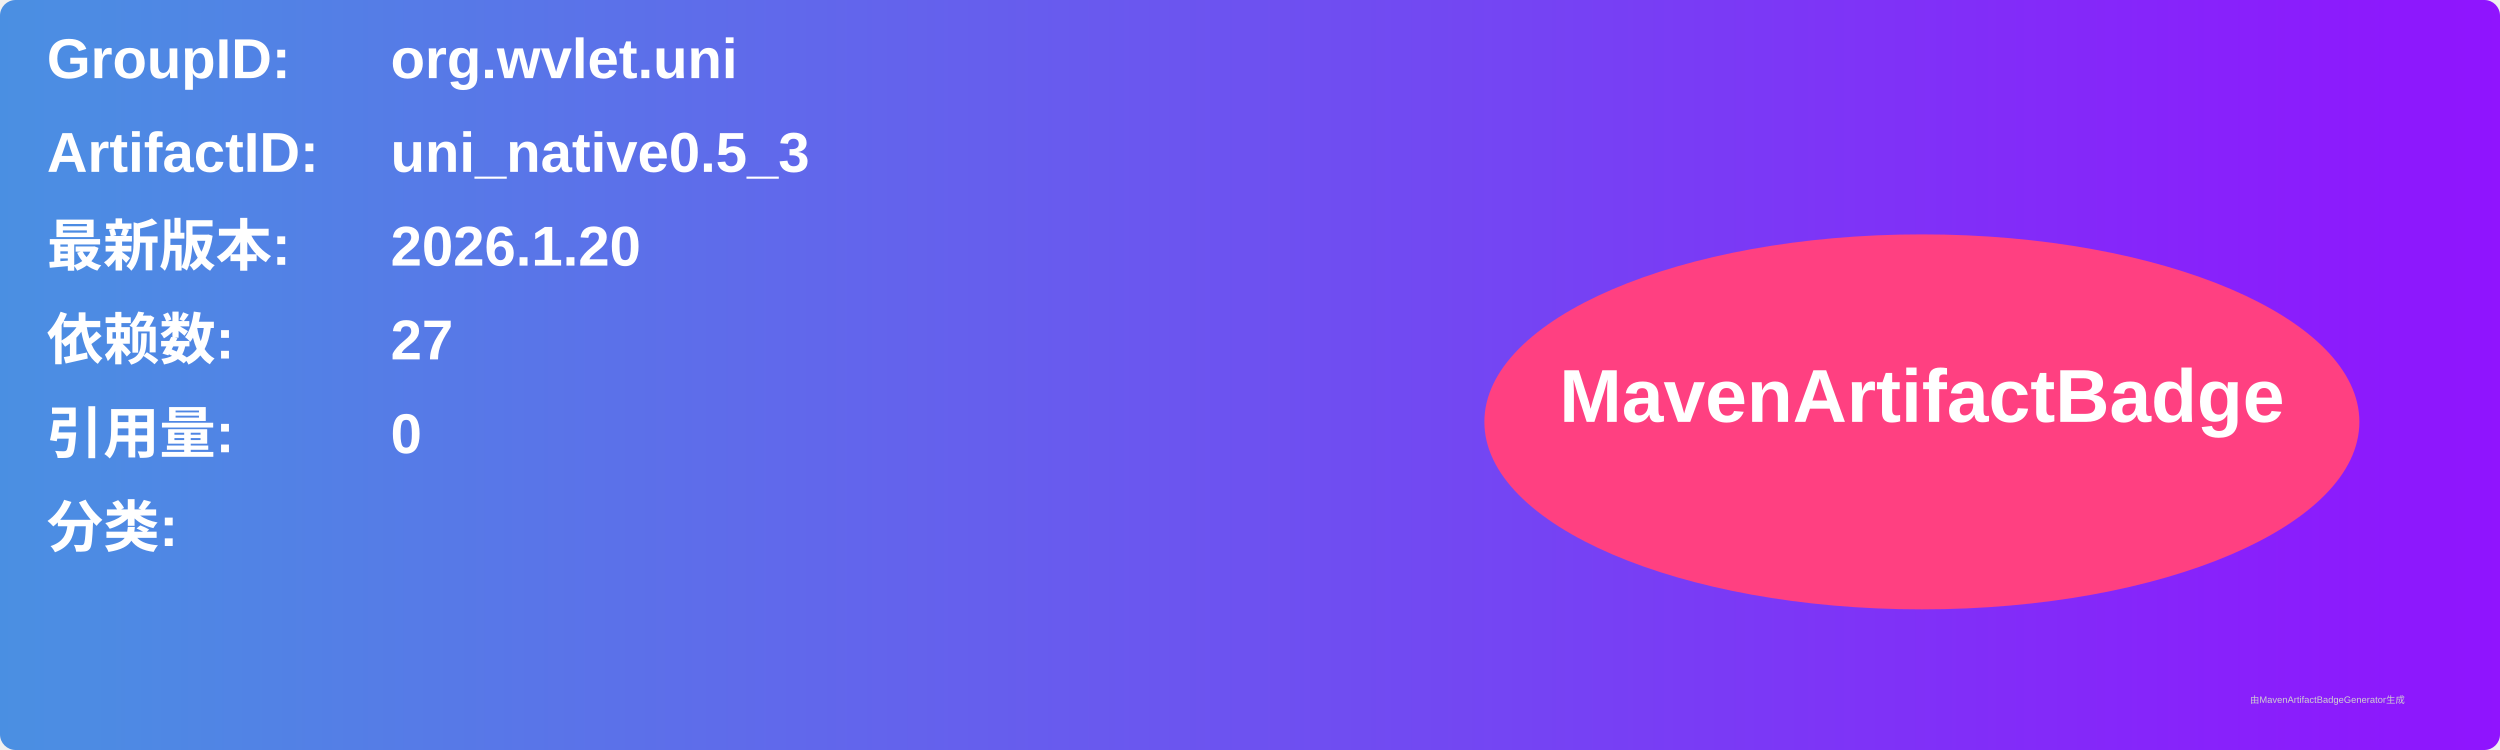
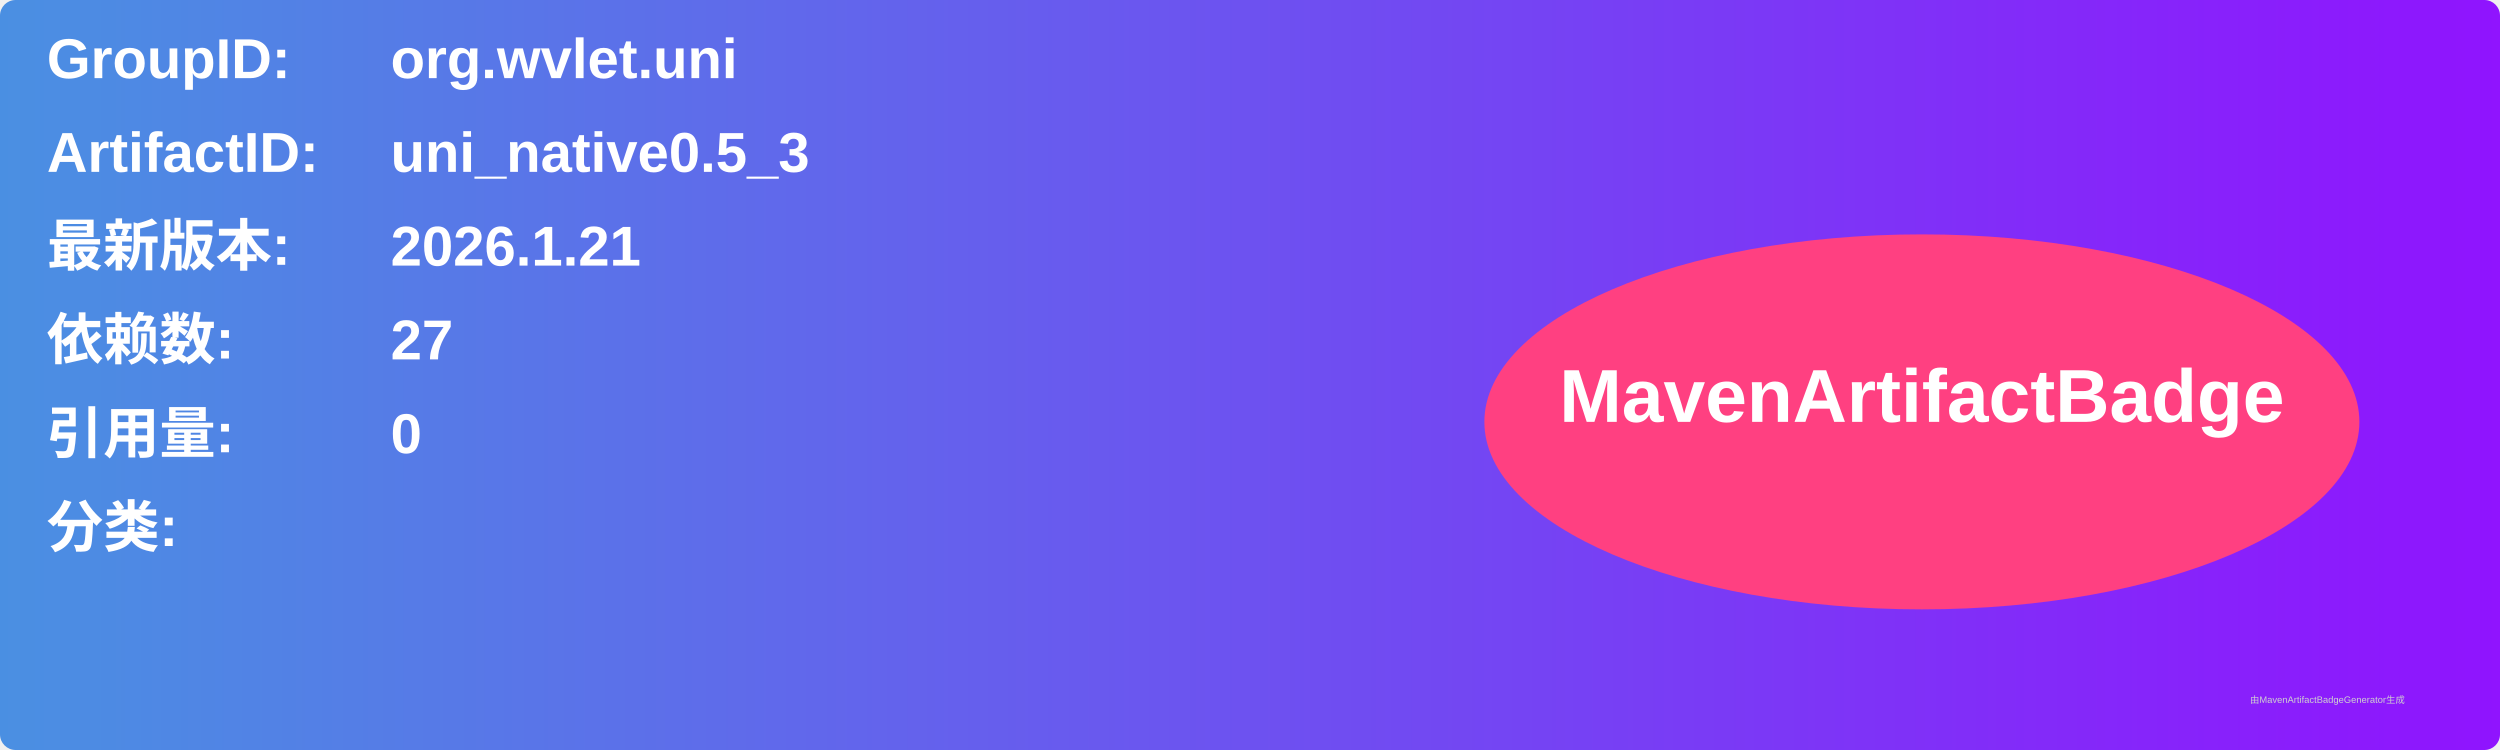
<svg xmlns="http://www.w3.org/2000/svg" width="800" height="240" viewBox="0 0 800 240">
  <linearGradient id="grad" x1="0%" y1="0%" x2="100%" y2="0%">
    <stop offset="0%" stop-color="#4a90e2" />
    <stop offset="100%" stop-color="#9013fe" />
  </linearGradient>
  <rect width="100%" height="100%" rx="5" ry="5" fill="url(#grad)" />
  <g transform="translate(15, 15)">
    <text x="0" y="10" font-family="Arial" font-size="18" fill="white" font-weight="bold" width="260">GroupID:</text>
    <text x="110" y="10" font-family="Arial" font-size="18" fill="white" font-weight="bold" width="460">org.wvlet.uni</text>
    <text x="0" y="40" font-family="Arial" font-size="18" fill="white" font-weight="bold" width="260">ArtifactID:</text>
    <text x="110" y="40" font-family="Arial" font-size="18" fill="white" font-weight="bold" width="460">uni_native0.5_3</text>
    <text x="0" y="70" font-family="Arial" font-size="18" fill="white" font-weight="bold">最新版本:</text>
    <text x="110" y="70" font-family="Arial" font-size="18" fill="white" font-weight="bold">
-       <tspan font-weight="bold">2026.1.20</tspan>
+       <tspan font-weight="bold">2026.1.21</tspan>
    </text>
    <text x="0" y="100" font-family="Arial" font-size="18" fill="white" font-weight="bold">依赖数: </text>
    <text x="110" y="100" font-family="Arial" font-size="18" fill="white">
      <tspan font-weight="bold">27</tspan>
    </text>
    <text x="0" y="130" font-family="Arial" font-size="18" fill="white" font-weight="bold">引用量: </text>
    <text x="110" y="130" font-family="Arial" font-size="18" fill="white">
      <tspan font-weight="bold">0</tspan>
    </text>
    <text x="0" y="160" font-family="Arial" font-size="18" fill="white" font-weight="bold">分类:</text>
    <text x="10" y="190" font-family="Arial" font-size="10" fill="white">
      <tspan font-weight="bold" />
    </text>
    <ellipse cx="600" cy="120" rx="140" ry="60" fill="#ff4081" />
    <text x="600" y="120" text-anchor="middle" font-family="Arial" font-size="24" fill="white" font-weight="bold">MavenArtifactBadge</text>
  </g>
  <text x="720" y="225" font-family="Arial" font-size="3" fill="#d0d0d0">由MavenArtifactBadgeGenerator生成</text>
</svg>
